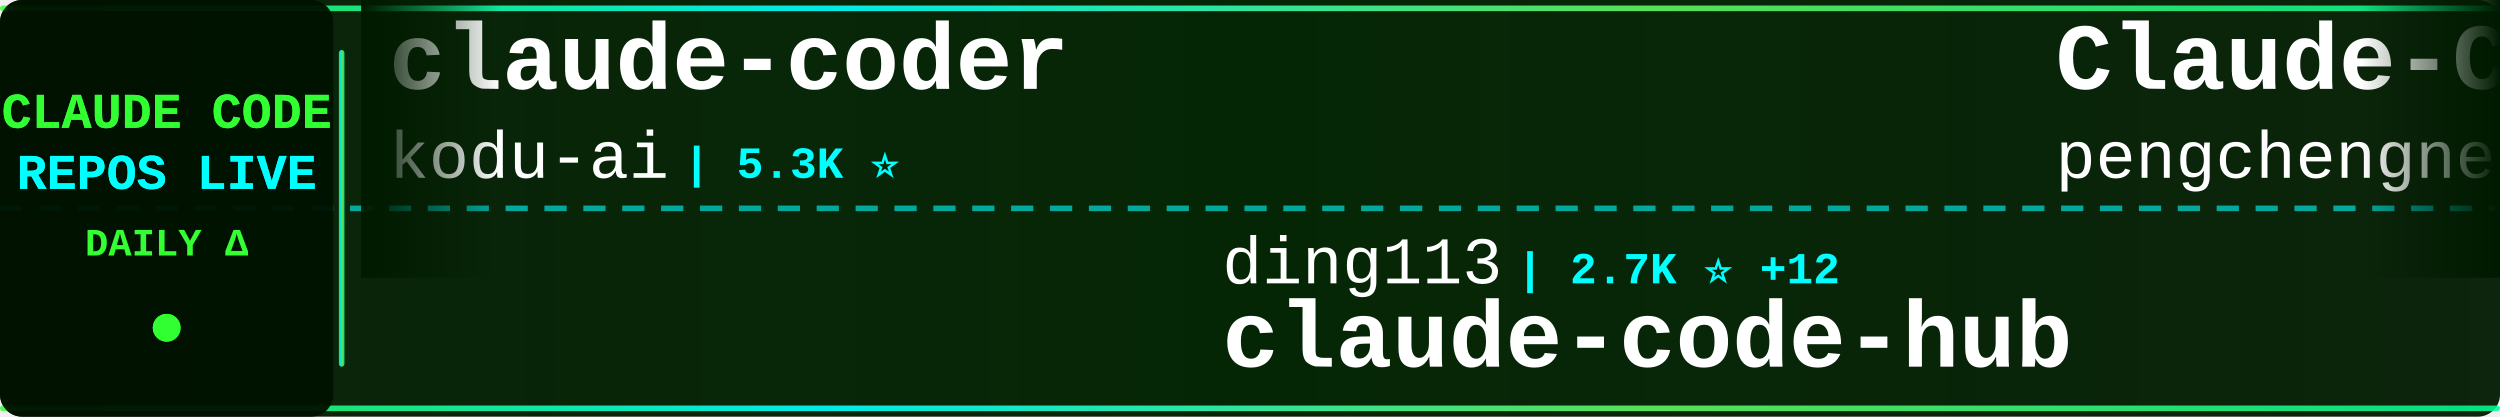
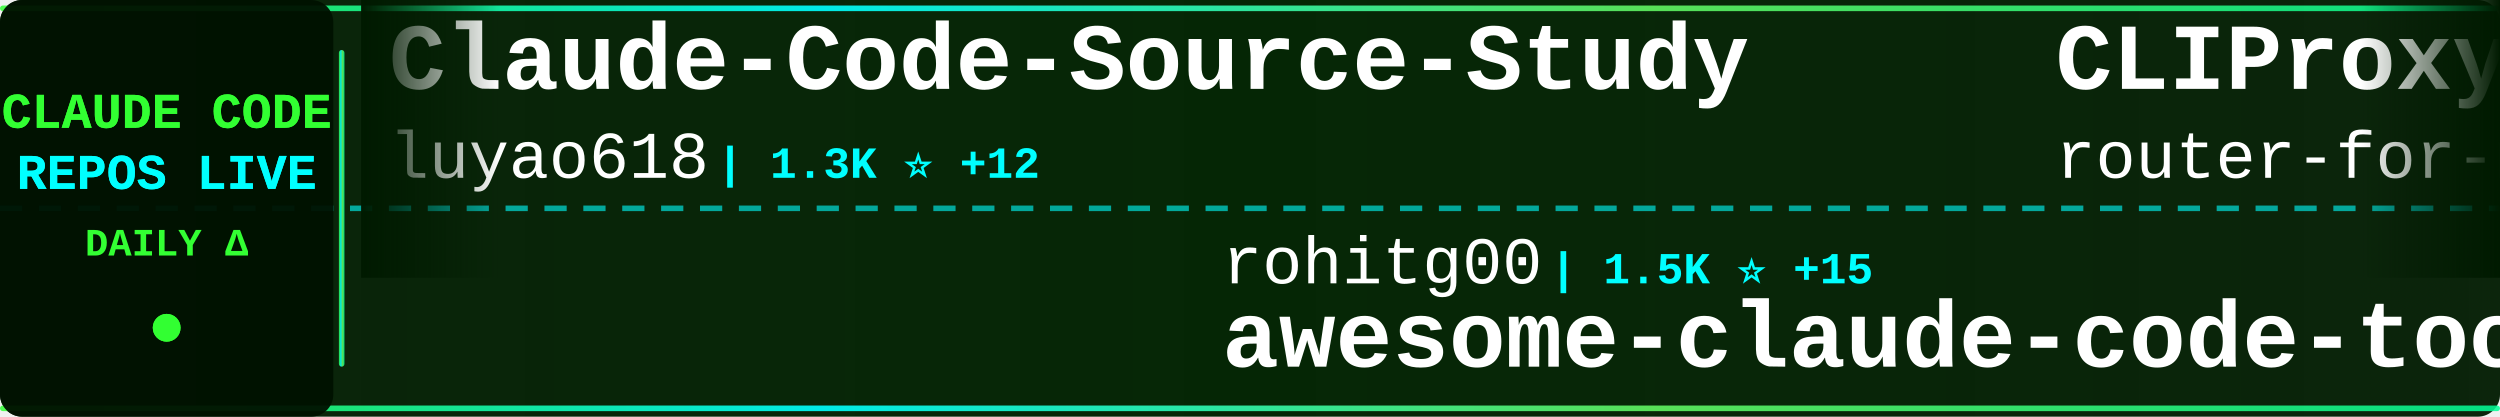
<svg xmlns="http://www.w3.org/2000/svg" width="900" height="150">
  <defs>
    <linearGradient id="tickerBg" x1="0%" y1="0%" x2="100%" y2="0%">
      <stop offset="0%" style="stop-color:#001a00;stop-opacity:0.95" />
      <stop offset="50%" style="stop-color:#002200;stop-opacity:0.98" />
      <stop offset="100%" style="stop-color:#001a00;stop-opacity:0.95" />
    </linearGradient>
    <linearGradient id="borderGrad" x1="0%" y1="0%" x2="100%" y2="0%">
      <stop offset="0%" style="stop-color:#33ff33;stop-opacity:0.85">
        <animate attributeName="stop-opacity" values="0.85;1;0.85" dur="2s" repeatCount="indefinite" />
      </stop>
      <stop offset="33%" style="stop-color:#00ffff;stop-opacity:0.9">
        <animate attributeName="stop-opacity" values="0.9;1;0.9" dur="2.2s" repeatCount="indefinite" />
      </stop>
      <stop offset="66%" style="stop-color:#66ff66;stop-opacity:0.85">
        <animate attributeName="stop-opacity" values="0.85;1;0.85" dur="1.8s" repeatCount="indefinite" />
      </stop>
      <stop offset="100%" style="stop-color:#00ff99;stop-opacity:0.85">
        <animate attributeName="stop-opacity" values="0.85;1;0.85" dur="2s" repeatCount="indefinite" />
      </stop>
    </linearGradient>
    <filter id="textGlow">
      <feGaussianBlur stdDeviation="0.1" result="coloredBlur" />
      <feMerge>
        <feMergeNode in="coloredBlur" />
        <feMergeNode in="SourceGraphic" />
      </feMerge>
    </filter>
    <filter id="metricGlow">
      <feGaussianBlur stdDeviation="0.2" result="coloredBlur" />
      <feMerge>
        <feMergeNode in="coloredBlur" />
        <feMergeNode in="SourceGraphic" />
      </feMerge>
    </filter>
    <linearGradient id="leftFade" x1="0%" y1="0%" x2="100%" y2="0%">
      <stop offset="0%" style="stop-color:#001a00;stop-opacity:1" />
      <stop offset="100%" style="stop-color:#001a00;stop-opacity:0" />
    </linearGradient>
    <linearGradient id="rightFade" x1="0%" y1="0%" x2="100%" y2="0%">
      <stop offset="0%" style="stop-color:#001a00;stop-opacity:0" />
      <stop offset="100%" style="stop-color:#001a00;stop-opacity:1" />
    </linearGradient>
  </defs>
  <rect width="900" height="150" fill="url(#tickerBg)" rx="8" />
  <rect x="0" y="2" width="900" height="2" fill="url(#borderGrad)" rx="1" />
  <rect x="0" y="146" width="900" height="2" fill="url(#borderGrad)" rx="1" />
  <line x1="0" y1="75" x2="900" y2="75" stroke="#00ffff" stroke-width="2" stroke-dasharray="8 6" opacity="0.6" />
  <rect x="0" y="0" width="120" height="150" fill="#001100" opacity="0.95" rx="8" />
  <text x="60" y="46" font-family="'Courier New', monospace" font-size="18" font-weight="bold" fill="#33ff33" text-anchor="middle" filter="url(#textGlow)">
    CLAUDE CODE
  </text>
  <text x="60" y="68" font-family="'Courier New', monospace" font-size="18" font-weight="bold" fill="#00ffff" text-anchor="middle" filter="url(#textGlow)">
    REPOS LIVE
  </text>
  <text x="60" y="92" font-family="'Courier New', monospace" font-size="14" font-weight="bold" fill="#33ff33" text-anchor="middle">
    DAILY Δ
  </text>
  <circle cx="60" cy="118" r="5" fill="#33ff33" filter="url(#metricGlow)">
    <animate attributeName="r" values="4;6;4" dur="1.5s" repeatCount="indefinite" />
    <animate attributeName="opacity" values="0.6;1;0.6" dur="1.5s" repeatCount="indefinite" />
  </circle>
  <rect x="122" y="18" width="2" height="114" fill="url(#borderGrad)" rx="1" />
  <clipPath id="tickerClip">
    <rect x="130" y="0" width="770" height="150" />
  </clipPath>
  <g clip-path="url(#tickerClip)">
    <g id="tickerItems">
      <animateTransform attributeName="transform" attributeType="XML" type="translate" from="0 0" to="-3000 0" dur="54s" repeatCount="indefinite" />
      <g transform="translate(0, 0)">
-         <text x="140" y="32" font-family="'Courier New', monospace" font-size="34" font-weight="bold" fill="#ffffff">claude-coder</text>
-         <text x="140" y="64" font-family="'Courier New', monospace" font-size="24" font-weight="normal" fill="#ffffff" opacity="1.0">kodu-ai</text>
-         <text x="246" y="64" font-family="'Courier New', monospace" font-size="16" font-weight="bold" fill="#00ffff"> | 5.3K ⭐</text>
-       </g>
-       <g transform="translate(300, 0)">
-         <text x="140" y="102" font-family="'Courier New', monospace" font-size="24" font-weight="normal" fill="#ffffff" opacity="1.0">ding113</text>
-         <text x="246" y="102" font-family="'Courier New', monospace" font-size="16" font-weight="bold" fill="#00ffff"> | 2.7K ⭐ +12</text>
-         <text x="140" y="132" font-family="'Courier New', monospace" font-size="34" font-weight="bold" fill="#ffffff">claude-code-hub</text>
-       </g>
-       <g transform="translate(600, 0)">
-         <text x="140" y="32" font-family="'Courier New', monospace" font-size="34" font-weight="bold" fill="#ffffff">Claude-Code</text>
-         <text x="140" y="64" font-family="'Courier New', monospace" font-size="24" font-weight="normal" fill="#ffffff" opacity="1.0">pengchengneo</text>
-         <text x="306" y="64" font-family="'Courier New', monospace" font-size="16" font-weight="bold" fill="#00ffff"> | 1.3K ⭐ +8</text>
-       </g>
-       <g transform="translate(900, 0)">
-         <text x="140" y="102" font-family="'Courier New', monospace" font-size="24" font-weight="normal" fill="#ffffff" opacity="1.0">Windy3f3f3f3f</text>
-         <text x="318" y="102" font-family="'Courier New', monospace" font-size="16" font-weight="bold" fill="#00ffff"> | 1.0K ⭐ +11</text>
-         <text x="140" y="132" font-family="'Courier New', monospace" font-size="34" font-weight="bold" fill="#ffffff">claude-code-from-scratch</text>
-       </g>
-       <g transform="translate(1200, 0)">
-         <text x="140" y="32" font-family="'Courier New', monospace" font-size="34" font-weight="bold" fill="#ffffff">claude-code-rev</text>
-         <text x="140" y="64" font-family="'Courier New', monospace" font-size="24" font-weight="normal" fill="#ffffff" opacity="1.0">oboard</text>
-         <text x="234" y="64" font-family="'Courier New', monospace" font-size="16" font-weight="bold" fill="#00ffff"> | 3.1K ⭐ +1</text>
-       </g>
-       <g transform="translate(1500, 0)">
-         <text x="140" y="102" font-family="'Courier New', monospace" font-size="24" font-weight="normal" fill="#ffffff" opacity="1.0">Yuyz0112</text>
-         <text x="258" y="102" font-family="'Courier New', monospace" font-size="16" font-weight="bold" fill="#00ffff"> | 2.4K ⭐ +3</text>
-         <text x="140" y="132" font-family="'Courier New', monospace" font-size="34" font-weight="bold" fill="#ffffff">claude-code-reverse</text>
-       </g>
-       <g transform="translate(1800, 0)">
        <text x="140" y="32" font-family="'Courier New', monospace" font-size="34" font-weight="bold" fill="#ffffff">Claude-Code-Source-Study</text>
        <text x="140" y="64" font-family="'Courier New', monospace" font-size="24" font-weight="normal" fill="#ffffff" opacity="1.0">luyao618</text>
        <text x="258" y="64" font-family="'Courier New', monospace" font-size="16" font-weight="bold" fill="#00ffff"> | 1.3K ⭐ +12</text>
      </g>
+       <g transform="translate(300, 0)">
+         <text x="140" y="102" font-family="'Courier New', monospace" font-size="24" font-weight="normal" fill="#ffffff" opacity="1.0">rohitg00</text>
+         <text x="258" y="102" font-family="'Courier New', monospace" font-size="16" font-weight="bold" fill="#00ffff"> | 1.5K ⭐ +15</text>
+         <text x="140" y="132" font-family="'Courier New', monospace" font-size="34" font-weight="bold" fill="#ffffff">awesome-claude-code-tool...</text>
+       </g>
+       <g transform="translate(600, 0)">
+         <text x="140" y="32" font-family="'Courier New', monospace" font-size="34" font-weight="bold" fill="#ffffff">CLIProxyAPI</text>
+         <text x="140" y="64" font-family="'Courier New', monospace" font-size="24" font-weight="normal" fill="#ffffff" opacity="1.0">router-for-me</text>
+         <text x="318" y="64" font-family="'Courier New', monospace" font-size="16" font-weight="bold" fill="#00ffff"> | 29.5K ⭐ +291</text>
+       </g>
+       <g transform="translate(900, 0)">
+         <text x="140" y="102" font-family="'Courier New', monospace" font-size="24" font-weight="normal" fill="#ffffff" opacity="1.0">repowise-dev</text>
+         <text x="306" y="102" font-family="'Courier New', monospace" font-size="16" font-weight="bold" fill="#00ffff"> | 976 ⭐ +4</text>
+         <text x="140" y="132" font-family="'Courier New', monospace" font-size="34" font-weight="bold" fill="#ffffff">claude-code-prompts</text>
+       </g>
+       <g transform="translate(1200, 0)">
+         <text x="140" y="32" font-family="'Courier New', monospace" font-size="34" font-weight="bold" fill="#ffffff">claude-code-tudou</text>
+         <text x="140" y="64" font-family="'Courier New', monospace" font-size="24" font-weight="normal" fill="#ffffff" opacity="1.0">AICoderTudou</text>
+         <text x="306" y="64" font-family="'Courier New', monospace" font-size="16" font-weight="bold" fill="#00ffff"> | 496 ⭐</text>
+       </g>
+       <g transform="translate(1500, 0)">
+         <text x="140" y="102" font-family="'Courier New', monospace" font-size="24" font-weight="normal" fill="#ffffff" opacity="1.0">KimYx0207</text>
+         <text x="270" y="102" font-family="'Courier New', monospace" font-size="16" font-weight="bold" fill="#00ffff"> | 3.6K ⭐ +19</text>
+         <text x="140" y="132" font-family="'Courier New', monospace" font-size="34" font-weight="bold" fill="#ffffff">Claude-Code-x-OpenClaw-G...</text>
+       </g>
+       <g transform="translate(1800, 0)">
+         <text x="140" y="32" font-family="'Courier New', monospace" font-size="34" font-weight="bold" fill="#ffffff">claude-code-webui</text>
+         <text x="140" y="64" font-family="'Courier New', monospace" font-size="24" font-weight="normal" fill="#ffffff" opacity="1.0">sugyan</text>
+         <text x="234" y="64" font-family="'Courier New', monospace" font-size="16" font-weight="bold" fill="#00ffff"> | 1.1K ⭐ +2</text>
+       </g>
      <g transform="translate(2100, 0)">
-         <text x="140" y="102" font-family="'Courier New', monospace" font-size="24" font-weight="normal" fill="#ffffff" opacity="1.0">fazxes</text>
-         <text x="234" y="102" font-family="'Courier New', monospace" font-size="16" font-weight="bold" fill="#00ffff"> | 210 ⭐</text>
-         <text x="140" y="132" font-family="'Courier New', monospace" font-size="34" font-weight="bold" fill="#ffffff">Claude-code</text>
+         <text x="140" y="102" font-family="'Courier New', monospace" font-size="24" font-weight="normal" fill="#ffffff" opacity="1.0">Windy3f3f3f3f</text>
+         <text x="318" y="102" font-family="'Courier New', monospace" font-size="16" font-weight="bold" fill="#00ffff"> | 2.0K ⭐ +10</text>
+         <text x="140" y="132" font-family="'Courier New', monospace" font-size="34" font-weight="bold" fill="#ffffff">how-claude-code-works</text>
      </g>
      <g transform="translate(2400, 0)">
-         <text x="140" y="32" font-family="'Courier New', monospace" font-size="34" font-weight="bold" fill="#ffffff">claude-skills</text>
-         <text x="140" y="64" font-family="'Courier New', monospace" font-size="24" font-weight="normal" fill="#ffffff" opacity="1.0">alirezarezvani</text>
-         <text x="330" y="64" font-family="'Courier New', monospace" font-size="16" font-weight="bold" fill="#00ffff"> | 13.0K ⭐ +121</text>
+         <text x="140" y="32" font-family="'Courier New', monospace" font-size="34" font-weight="bold" fill="#ffffff">claude-code-telegram</text>
+         <text x="140" y="64" font-family="'Courier New', monospace" font-size="24" font-weight="normal" fill="#ffffff" opacity="1.0">RichardAtCT</text>
+         <text x="294" y="64" font-family="'Courier New', monospace" font-size="16" font-weight="bold" fill="#00ffff"> | 2.5K ⭐ +3</text>
      </g>
      <g transform="translate(2700, 0)">
-         <text x="140" y="102" font-family="'Courier New', monospace" font-size="24" font-weight="normal" fill="#ffffff" opacity="1.0">musistudio</text>
-         <text x="282" y="102" font-family="'Courier New', monospace" font-size="16" font-weight="bold" fill="#00ffff"> | 33.2K ⭐ +89</text>
-         <text x="140" y="132" font-family="'Courier New', monospace" font-size="34" font-weight="bold" fill="#ffffff">claude-code-router</text>
+         <text x="140" y="102" font-family="'Courier New', monospace" font-size="24" font-weight="normal" fill="#ffffff" opacity="1.0">OneRedOak</text>
+         <text x="270" y="102" font-family="'Courier New', monospace" font-size="16" font-weight="bold" fill="#00ffff"> | 3.8K ⭐ +1</text>
+         <text x="140" y="132" font-family="'Courier New', monospace" font-size="34" font-weight="bold" fill="#ffffff">claude-code-workflows</text>
      </g>
      <g transform="translate(3000, 0)">
-         <text x="140" y="32" font-family="'Courier New', monospace" font-size="34" font-weight="bold" fill="#ffffff">claude-coder</text>
-         <text x="140" y="64" font-family="'Courier New', monospace" font-size="24" font-weight="normal" fill="#ffffff" opacity="1.0">kodu-ai</text>
-         <text x="246" y="64" font-family="'Courier New', monospace" font-size="16" font-weight="bold" fill="#00ffff"> | 5.3K ⭐</text>
+         <text x="140" y="32" font-family="'Courier New', monospace" font-size="34" font-weight="bold" fill="#ffffff">Claude-Code-Source-Study</text>
+         <text x="140" y="64" font-family="'Courier New', monospace" font-size="24" font-weight="normal" fill="#ffffff" opacity="1.0">luyao618</text>
+         <text x="258" y="64" font-family="'Courier New', monospace" font-size="16" font-weight="bold" fill="#00ffff"> | 1.3K ⭐ +12</text>
      </g>
      <g transform="translate(3300, 0)">
-         <text x="140" y="102" font-family="'Courier New', monospace" font-size="24" font-weight="normal" fill="#ffffff" opacity="1.0">ding113</text>
-         <text x="246" y="102" font-family="'Courier New', monospace" font-size="16" font-weight="bold" fill="#00ffff"> | 2.7K ⭐ +12</text>
-         <text x="140" y="132" font-family="'Courier New', monospace" font-size="34" font-weight="bold" fill="#ffffff">claude-code-hub</text>
+         <text x="140" y="102" font-family="'Courier New', monospace" font-size="24" font-weight="normal" fill="#ffffff" opacity="1.0">rohitg00</text>
+         <text x="258" y="102" font-family="'Courier New', monospace" font-size="16" font-weight="bold" fill="#00ffff"> | 1.5K ⭐ +15</text>
+         <text x="140" y="132" font-family="'Courier New', monospace" font-size="34" font-weight="bold" fill="#ffffff">awesome-claude-code-tool...</text>
      </g>
      <g transform="translate(3600, 0)">
-         <text x="140" y="32" font-family="'Courier New', monospace" font-size="34" font-weight="bold" fill="#ffffff">Claude-Code</text>
-         <text x="140" y="64" font-family="'Courier New', monospace" font-size="24" font-weight="normal" fill="#ffffff" opacity="1.0">pengchengneo</text>
-         <text x="306" y="64" font-family="'Courier New', monospace" font-size="16" font-weight="bold" fill="#00ffff"> | 1.3K ⭐ +8</text>
+         <text x="140" y="32" font-family="'Courier New', monospace" font-size="34" font-weight="bold" fill="#ffffff">CLIProxyAPI</text>
+         <text x="140" y="64" font-family="'Courier New', monospace" font-size="24" font-weight="normal" fill="#ffffff" opacity="1.0">router-for-me</text>
+         <text x="318" y="64" font-family="'Courier New', monospace" font-size="16" font-weight="bold" fill="#00ffff"> | 29.5K ⭐ +291</text>
      </g>
      <g transform="translate(3900, 0)">
-         <text x="140" y="102" font-family="'Courier New', monospace" font-size="24" font-weight="normal" fill="#ffffff" opacity="1.0">Windy3f3f3f3f</text>
-         <text x="318" y="102" font-family="'Courier New', monospace" font-size="16" font-weight="bold" fill="#00ffff"> | 1.0K ⭐ +11</text>
-         <text x="140" y="132" font-family="'Courier New', monospace" font-size="34" font-weight="bold" fill="#ffffff">claude-code-from-scratch</text>
+         <text x="140" y="102" font-family="'Courier New', monospace" font-size="24" font-weight="normal" fill="#ffffff" opacity="1.0">repowise-dev</text>
+         <text x="306" y="102" font-family="'Courier New', monospace" font-size="16" font-weight="bold" fill="#00ffff"> | 976 ⭐ +4</text>
+         <text x="140" y="132" font-family="'Courier New', monospace" font-size="34" font-weight="bold" fill="#ffffff">claude-code-prompts</text>
      </g>
    </g>
  </g>
  <rect x="130" y="0" width="50" height="100" fill="url(#leftFade)" />
  <rect x="850" y="0" width="50" height="100" fill="url(#rightFade)" />
</svg>
